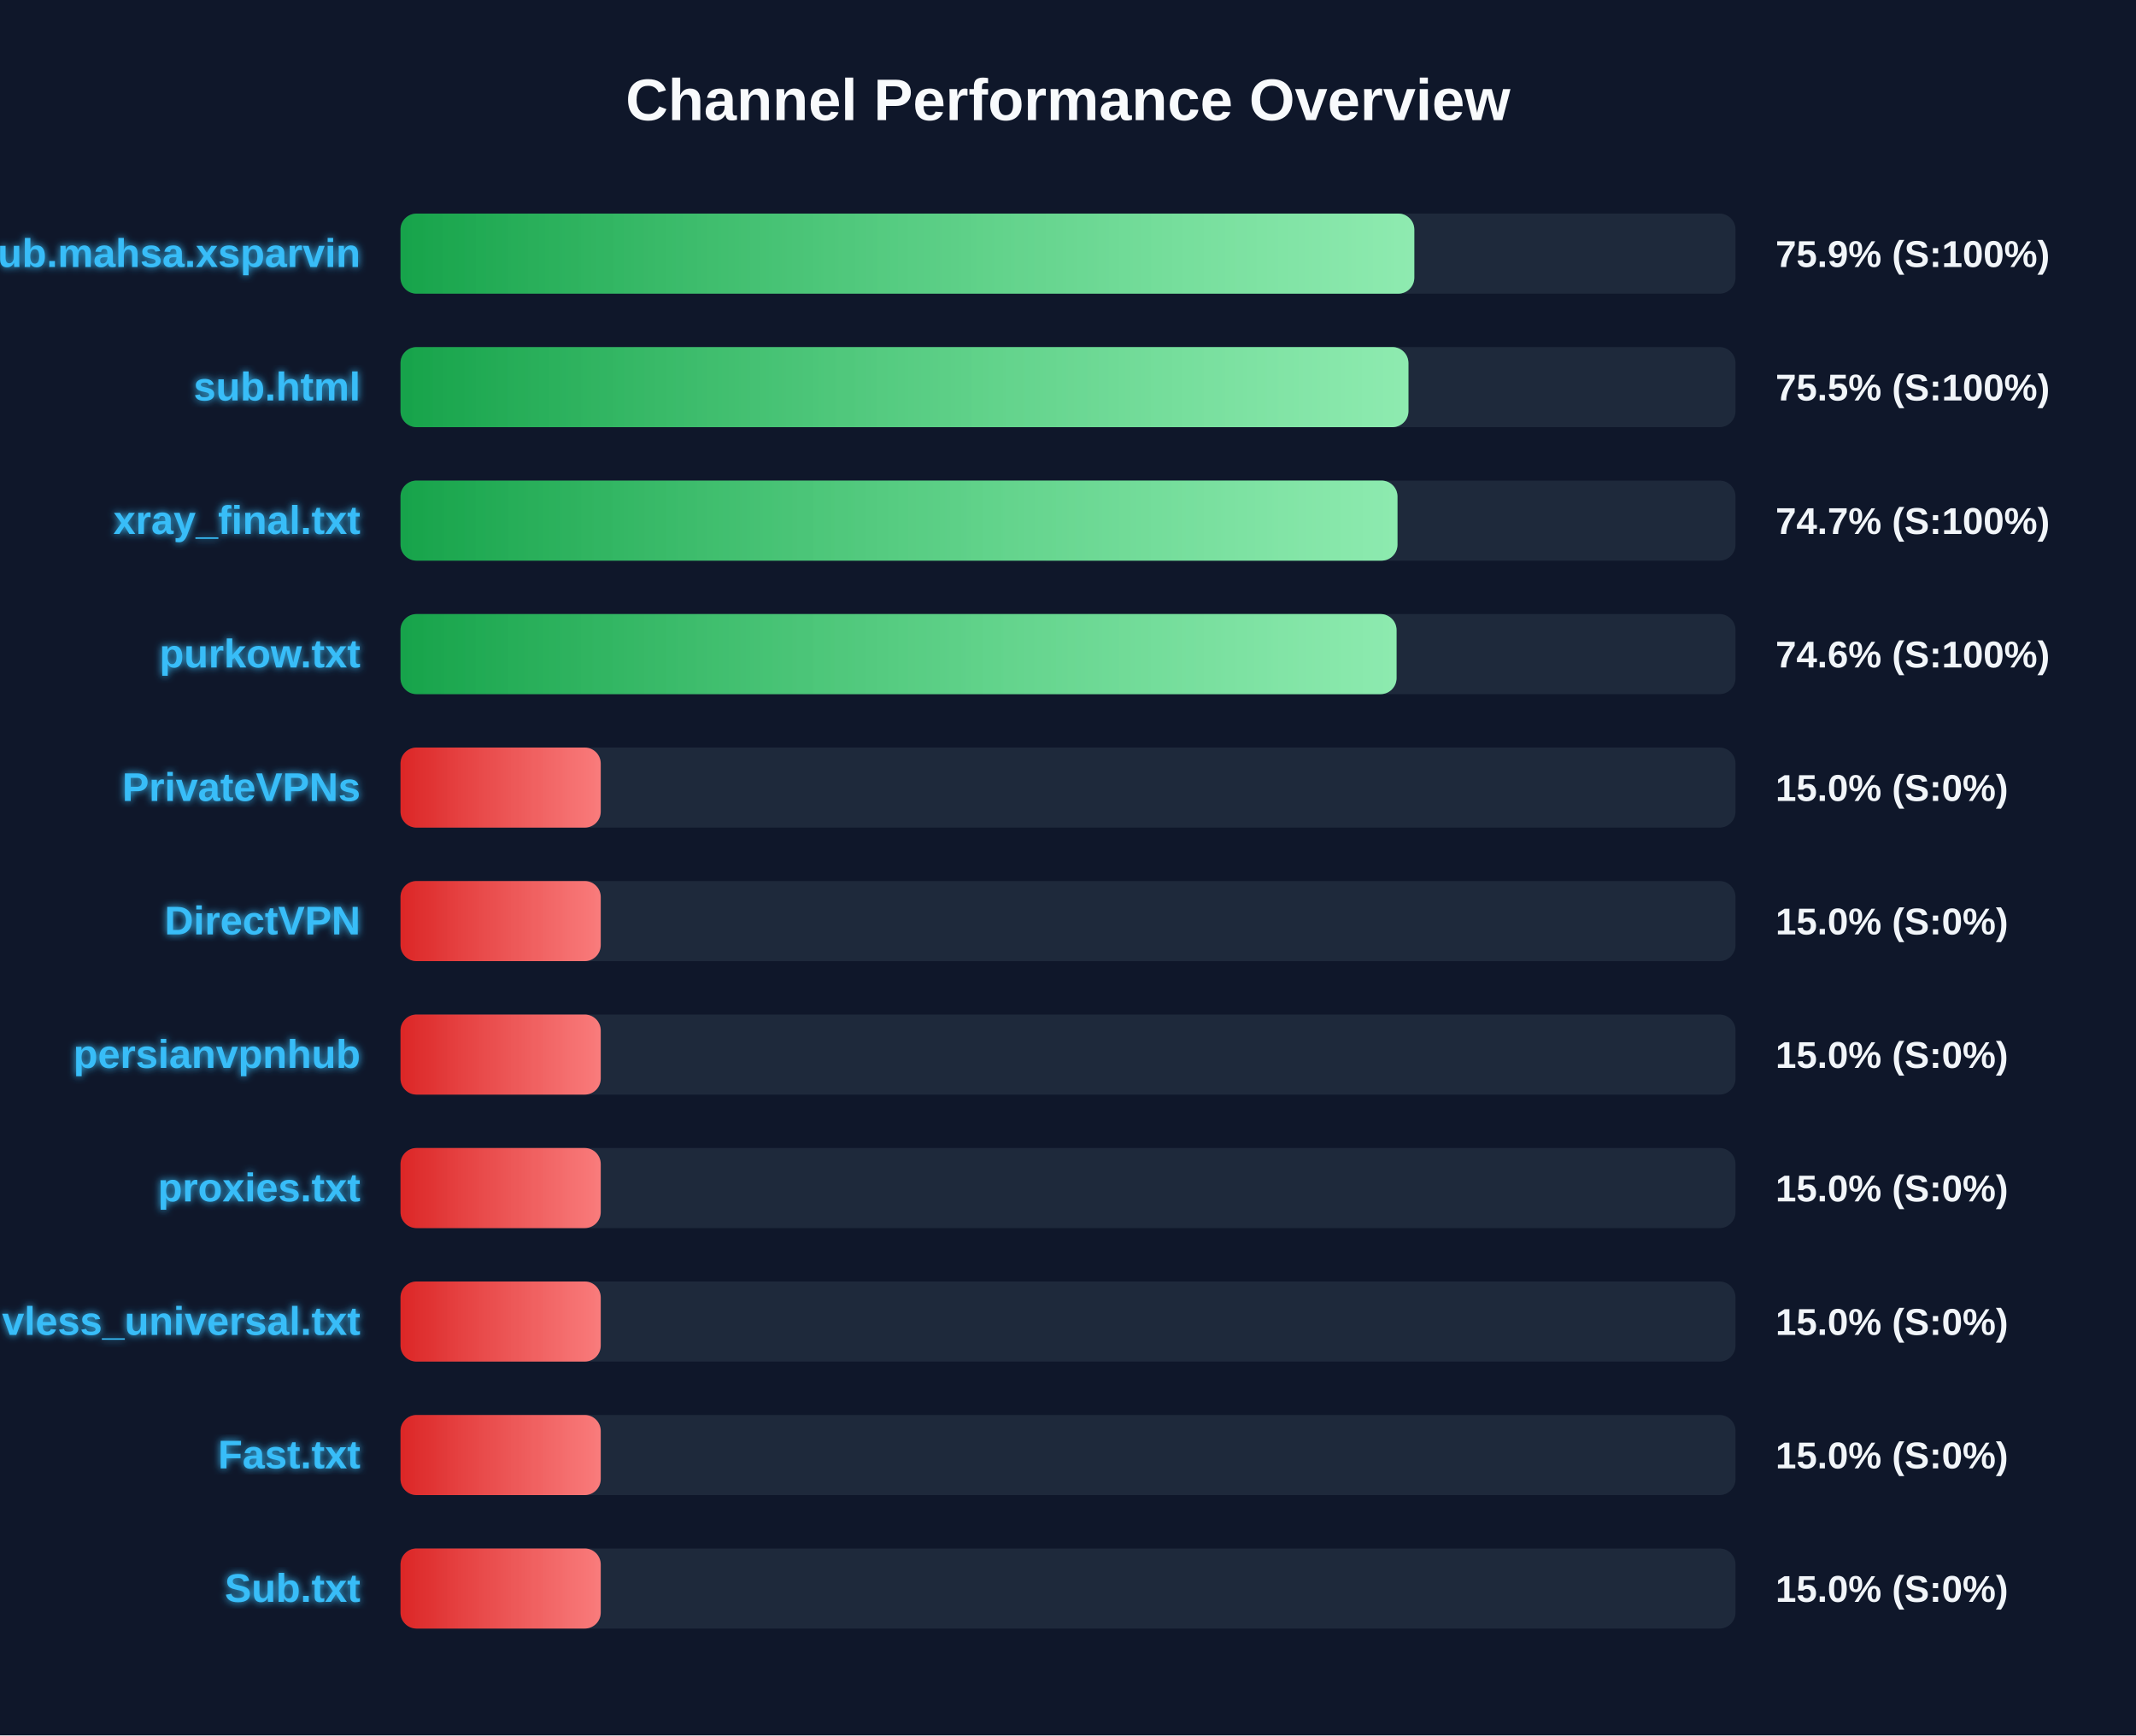
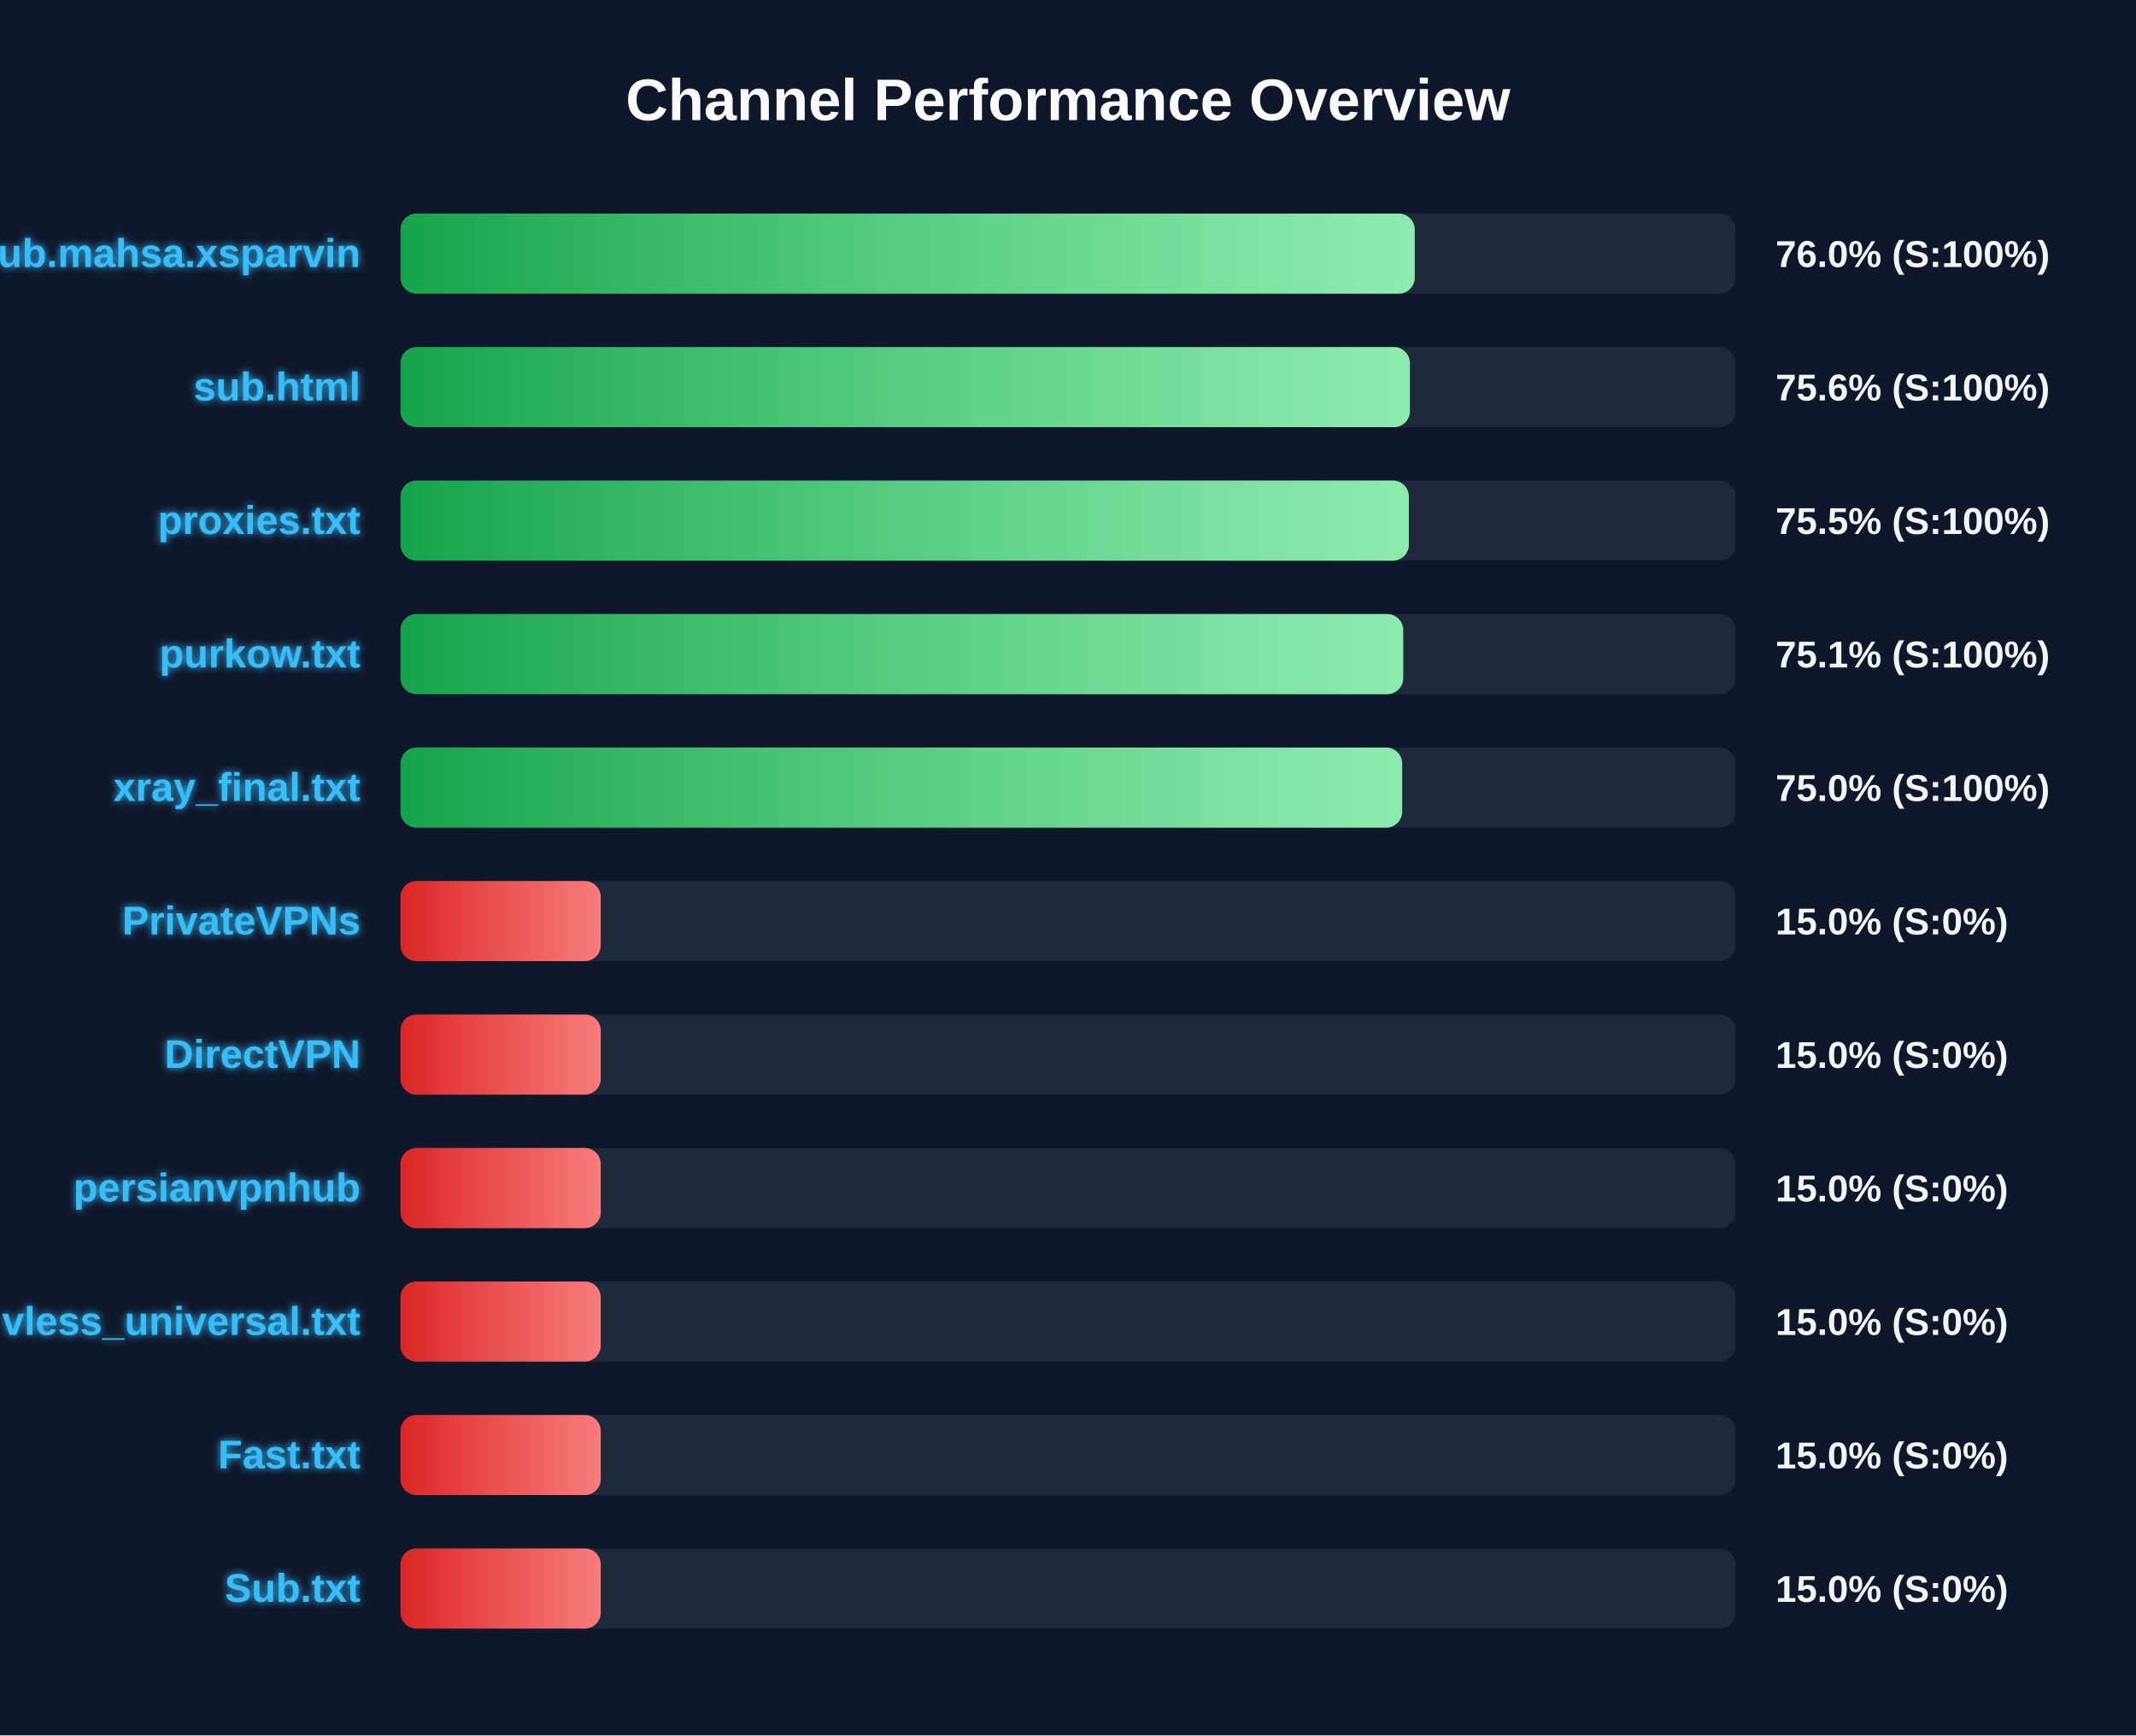
<svg xmlns="http://www.w3.org/2000/svg" width="800" height="650" version="1.1">
  <defs>
    <linearGradient id="grad-green" x1="0%" y1="0%" x2="100%" y2="0%">
      <stop offset="0%" stop-color="#16a34a" />
      <stop offset="100%" stop-color="#4ade80" />
    </linearGradient>
    <linearGradient id="grad-yellow" x1="0%" y1="0%" x2="100%" y2="0%">
      <stop offset="0%" stop-color="#ca8a04" />
      <stop offset="100%" stop-color="#fde047" />
    </linearGradient>
    <linearGradient id="grad-red" x1="0%" y1="0%" x2="100%" y2="0%">
      <stop offset="0%" stop-color="#dc2626" />
      <stop offset="100%" stop-color="#f87171" />
    </linearGradient>
    <linearGradient id="shimmer" x1="0%" y1="0%" x2="100%" y2="0%">
      <stop offset="0%" stop-color="rgba(255,255,255,0)" />
      <stop offset="50%" stop-color="rgba(255,255,255,0.4)" />
      <stop offset="100%" stop-color="rgba(255,255,255,0)" />
    </linearGradient>
    <filter id="glow" x="-20%" y="-20%" width="140%" height="140%">
      <feGaussianBlur stdDeviation="1.5" result="blur" />
      <feComposite in="SourceGraphic" in2="blur" operator="over" />
    </filter>
  </defs>
  <style>
        .bg-rect { fill: #0f172a; }
        .title { font: bold 22px 'Segoe UI', Arial, sans-serif; fill: #f8fafc; }
        .row { font: bold 15px 'Segoe UI', Arial, sans-serif; fill: #38bdf8; filter: url(#glow); }
        .score { font: bold 14px 'Segoe UI', Arial, sans-serif; fill: #f1f5f9; }
        @keyframes shimmer-anim {
            0% { transform: translateX(-100%); }
            100% { transform: translateX(200%); }
        }
        .shimmer-rect {
            animation: shimmer-anim 2.5s infinite linear;
        }
    </style>
  <rect width="100%" height="100%" class="bg-rect" />
  <text x="400" y="45" text-anchor="middle" class="title">Channel Performance Overview</text>
  <rect x="150" y="80" width="500" height="30" fill="#1e293b" rx="6" />
  <clipPath id="clip-0">
-     <rect x="150" y="80" width="379.7" height="30" rx="6" />
+     <rect x="150" y="80" width="379.85" height="30" rx="6" />
  </clipPath>
-   <rect x="150" y="80" width="379.7" height="30" fill="url(#grad-green)" rx="6" />
+   <rect x="150" y="80" width="379.85" height="30" fill="url(#grad-green)" rx="6" />
  <g clip-path="url(#clip-0)">
    <rect x="150" y="80" width="100%" height="30" fill="url(#shimmer)" class="shimmer-rect" />
  </g>
  <text x="135" y="100" text-anchor="end" class="row">Sub.mahsa.xsparvin</text>
-   <text x="665" y="100" text-anchor="start" class="score">75.9% (S:100%)</text>
+   <text x="665" y="100" text-anchor="start" class="score">76.0% (S:100%)</text>
  <rect x="150" y="130" width="500" height="30" fill="#1e293b" rx="6" />
  <clipPath id="clip-1">
-     <rect x="150" y="130" width="377.5" height="30" rx="6" />
+     <rect x="150" y="130" width="378.05" height="30" rx="6" />
  </clipPath>
-   <rect x="150" y="130" width="377.5" height="30" fill="url(#grad-green)" rx="6" />
+   <rect x="150" y="130" width="378.05" height="30" fill="url(#grad-green)" rx="6" />
  <g clip-path="url(#clip-1)">
    <rect x="150" y="130" width="100%" height="30" fill="url(#shimmer)" class="shimmer-rect" />
  </g>
  <text x="135" y="150" text-anchor="end" class="row">sub.html</text>
-   <text x="665" y="150" text-anchor="start" class="score">75.5% (S:100%)</text>
+   <text x="665" y="150" text-anchor="start" class="score">75.6% (S:100%)</text>
  <rect x="150" y="180" width="500" height="30" fill="#1e293b" rx="6" />
  <clipPath id="clip-2">
-     <rect x="150" y="180" width="373.4" height="30" rx="6" />
+     <rect x="150" y="180" width="377.65" height="30" rx="6" />
  </clipPath>
-   <rect x="150" y="180" width="373.4" height="30" fill="url(#grad-green)" rx="6" />
+   <rect x="150" y="180" width="377.65" height="30" fill="url(#grad-green)" rx="6" />
  <g clip-path="url(#clip-2)">
    <rect x="150" y="180" width="100%" height="30" fill="url(#shimmer)" class="shimmer-rect" />
  </g>
-   <text x="135" y="200" text-anchor="end" class="row">xray_final.txt</text>
-   <text x="665" y="200" text-anchor="start" class="score">74.7% (S:100%)</text>
+   <text x="135" y="200" text-anchor="end" class="row">proxies.txt</text>
+   <text x="665" y="200" text-anchor="start" class="score">75.5% (S:100%)</text>
  <rect x="150" y="230" width="500" height="30" fill="#1e293b" rx="6" />
  <clipPath id="clip-3">
-     <rect x="150" y="230" width="373.05" height="30" rx="6" />
+     <rect x="150" y="230" width="375.55" height="30" rx="6" />
  </clipPath>
-   <rect x="150" y="230" width="373.05" height="30" fill="url(#grad-green)" rx="6" />
+   <rect x="150" y="230" width="375.55" height="30" fill="url(#grad-green)" rx="6" />
  <g clip-path="url(#clip-3)">
    <rect x="150" y="230" width="100%" height="30" fill="url(#shimmer)" class="shimmer-rect" />
  </g>
  <text x="135" y="250" text-anchor="end" class="row">purkow.txt</text>
-   <text x="665" y="250" text-anchor="start" class="score">74.6% (S:100%)</text>
+   <text x="665" y="250" text-anchor="start" class="score">75.1% (S:100%)</text>
  <rect x="150" y="280" width="500" height="30" fill="#1e293b" rx="6" />
  <clipPath id="clip-4">
-     <rect x="150" y="280" width="75.0" height="30" rx="6" />
+     <rect x="150" y="280" width="375.15" height="30" rx="6" />
  </clipPath>
-   <rect x="150" y="280" width="75.0" height="30" fill="url(#grad-red)" rx="6" />
+   <rect x="150" y="280" width="375.15" height="30" fill="url(#grad-green)" rx="6" />
  <g clip-path="url(#clip-4)">
    <rect x="150" y="280" width="100%" height="30" fill="url(#shimmer)" class="shimmer-rect" />
  </g>
-   <text x="135" y="300" text-anchor="end" class="row">PrivateVPNs</text>
-   <text x="665" y="300" text-anchor="start" class="score">15.0% (S:0%)</text>
+   <text x="135" y="300" text-anchor="end" class="row">xray_final.txt</text>
+   <text x="665" y="300" text-anchor="start" class="score">75.0% (S:100%)</text>
  <rect x="150" y="330" width="500" height="30" fill="#1e293b" rx="6" />
  <clipPath id="clip-5">
    <rect x="150" y="330" width="75.0" height="30" rx="6" />
  </clipPath>
  <rect x="150" y="330" width="75.0" height="30" fill="url(#grad-red)" rx="6" />
  <g clip-path="url(#clip-5)">
    <rect x="150" y="330" width="100%" height="30" fill="url(#shimmer)" class="shimmer-rect" />
  </g>
-   <text x="135" y="350" text-anchor="end" class="row">DirectVPN</text>
+   <text x="135" y="350" text-anchor="end" class="row">PrivateVPNs</text>
  <text x="665" y="350" text-anchor="start" class="score">15.0% (S:0%)</text>
  <rect x="150" y="380" width="500" height="30" fill="#1e293b" rx="6" />
  <clipPath id="clip-6">
    <rect x="150" y="380" width="75.0" height="30" rx="6" />
  </clipPath>
  <rect x="150" y="380" width="75.0" height="30" fill="url(#grad-red)" rx="6" />
  <g clip-path="url(#clip-6)">
    <rect x="150" y="380" width="100%" height="30" fill="url(#shimmer)" class="shimmer-rect" />
  </g>
-   <text x="135" y="400" text-anchor="end" class="row">persianvpnhub</text>
+   <text x="135" y="400" text-anchor="end" class="row">DirectVPN</text>
  <text x="665" y="400" text-anchor="start" class="score">15.0% (S:0%)</text>
  <rect x="150" y="430" width="500" height="30" fill="#1e293b" rx="6" />
  <clipPath id="clip-7">
    <rect x="150" y="430" width="75.0" height="30" rx="6" />
  </clipPath>
  <rect x="150" y="430" width="75.0" height="30" fill="url(#grad-red)" rx="6" />
  <g clip-path="url(#clip-7)">
    <rect x="150" y="430" width="100%" height="30" fill="url(#shimmer)" class="shimmer-rect" />
  </g>
-   <text x="135" y="450" text-anchor="end" class="row">proxies.txt</text>
+   <text x="135" y="450" text-anchor="end" class="row">persianvpnhub</text>
  <text x="665" y="450" text-anchor="start" class="score">15.0% (S:0%)</text>
  <rect x="150" y="480" width="500" height="30" fill="#1e293b" rx="6" />
  <clipPath id="clip-8">
    <rect x="150" y="480" width="75.0" height="30" rx="6" />
  </clipPath>
  <rect x="150" y="480" width="75.0" height="30" fill="url(#grad-red)" rx="6" />
  <g clip-path="url(#clip-8)">
    <rect x="150" y="480" width="100%" height="30" fill="url(#shimmer)" class="shimmer-rect" />
  </g>
  <text x="135" y="500" text-anchor="end" class="row">vless_universal.txt</text>
  <text x="665" y="500" text-anchor="start" class="score">15.0% (S:0%)</text>
  <rect x="150" y="530" width="500" height="30" fill="#1e293b" rx="6" />
  <clipPath id="clip-9">
    <rect x="150" y="530" width="75.0" height="30" rx="6" />
  </clipPath>
  <rect x="150" y="530" width="75.0" height="30" fill="url(#grad-red)" rx="6" />
  <g clip-path="url(#clip-9)">
    <rect x="150" y="530" width="100%" height="30" fill="url(#shimmer)" class="shimmer-rect" />
  </g>
  <text x="135" y="550" text-anchor="end" class="row">Fast.txt</text>
  <text x="665" y="550" text-anchor="start" class="score">15.0% (S:0%)</text>
  <rect x="150" y="580" width="500" height="30" fill="#1e293b" rx="6" />
  <clipPath id="clip-10">
    <rect x="150" y="580" width="75.0" height="30" rx="6" />
  </clipPath>
  <rect x="150" y="580" width="75.0" height="30" fill="url(#grad-red)" rx="6" />
  <g clip-path="url(#clip-10)">
    <rect x="150" y="580" width="100%" height="30" fill="url(#shimmer)" class="shimmer-rect" />
  </g>
  <text x="135" y="600" text-anchor="end" class="row">Sub.txt</text>
  <text x="665" y="600" text-anchor="start" class="score">15.0% (S:0%)</text>
</svg>
